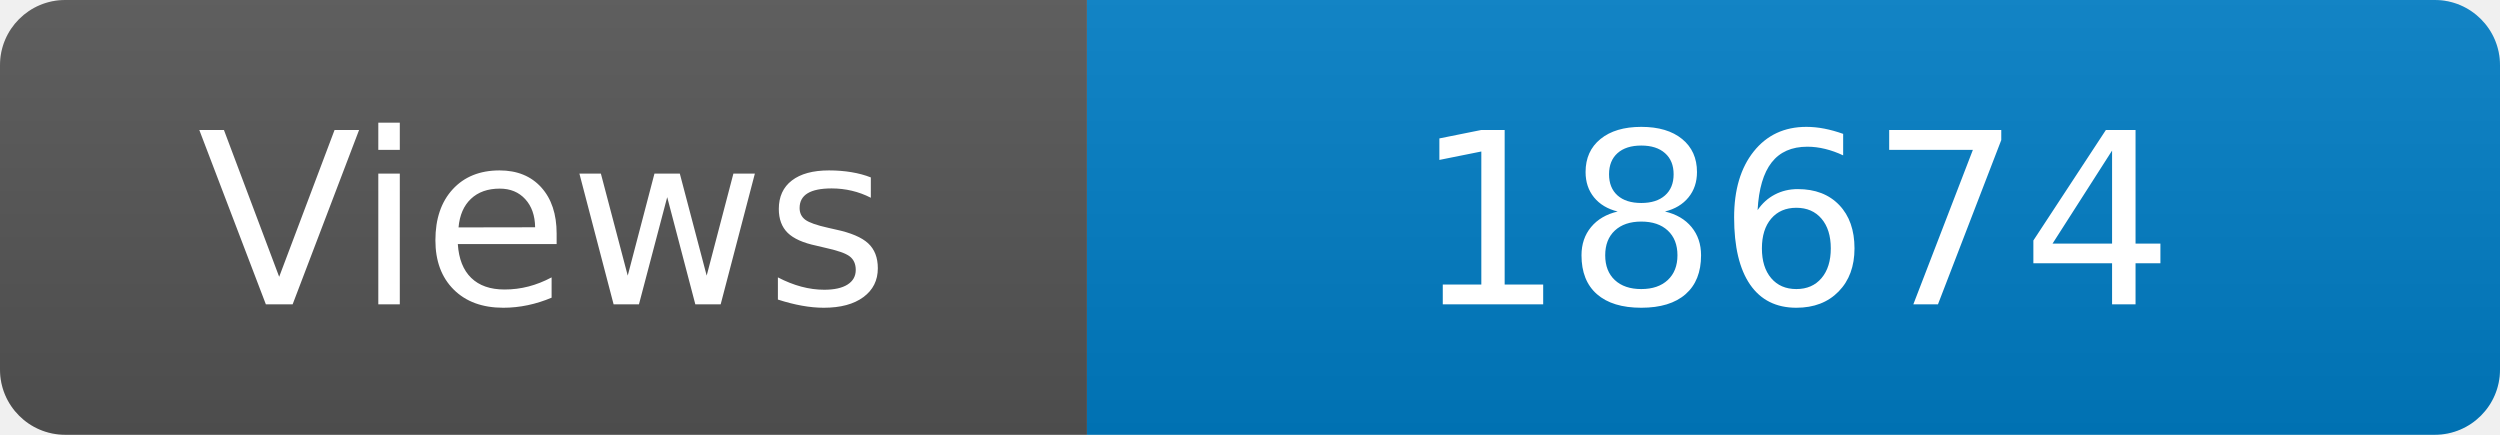
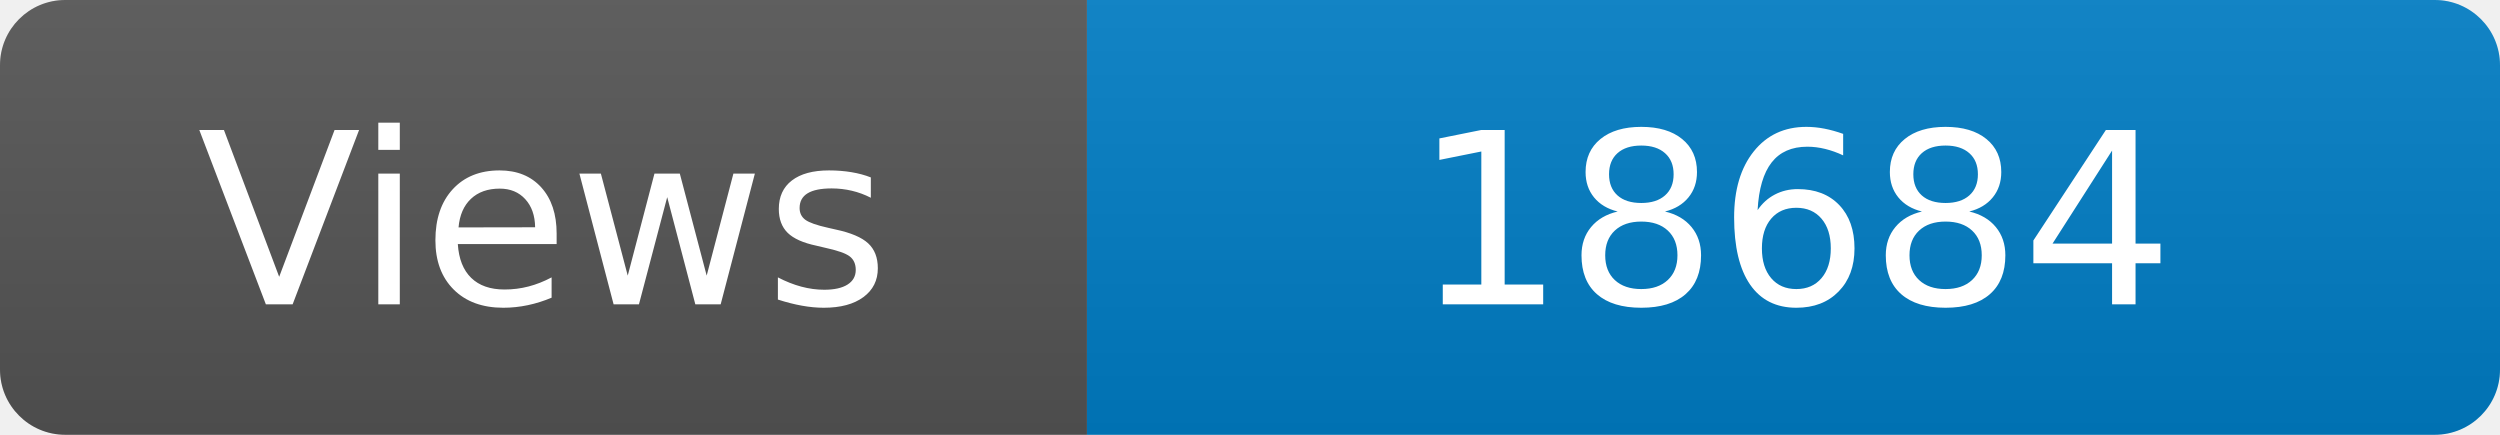
<svg xmlns="http://www.w3.org/2000/svg" width="115" height="20" role="img" aria-label="Maintained?: yes">
  <linearGradient id="s" x2="0" y2="100%">
    <stop offset="0" stop-color="#bbb" stop-opacity=".1" />
    <stop offset="1" stop-opacity=".1" />
  </linearGradient>
  <clipPath id="r">
    <rect width="115" height="20" rx="3" fill="#fff" />
  </clipPath>
  <g clip-path="url(#r)">
    <rect width="50" height="20" fill="#555" />
    <rect x="50" width="160" height="20" fill="#007ec6" />
    <rect width="115" height="20" fill="url(#s)" />
  </g>
  <g fill="#fff" text-anchor="middle" font-family="Verdana,Geneva,DejaVu Sans,sans-serif" font-size="110">
    <text x="250" y="140" transform="scale(.1)" fill="#fff">Views</text>
-     <text x="825" y="140" transform="scale(.1)" fill="#fff">18674</text>
+     <text x="825" y="140" transform="scale(.1)" fill="#fff">18684</text>
  </g>
</svg>
